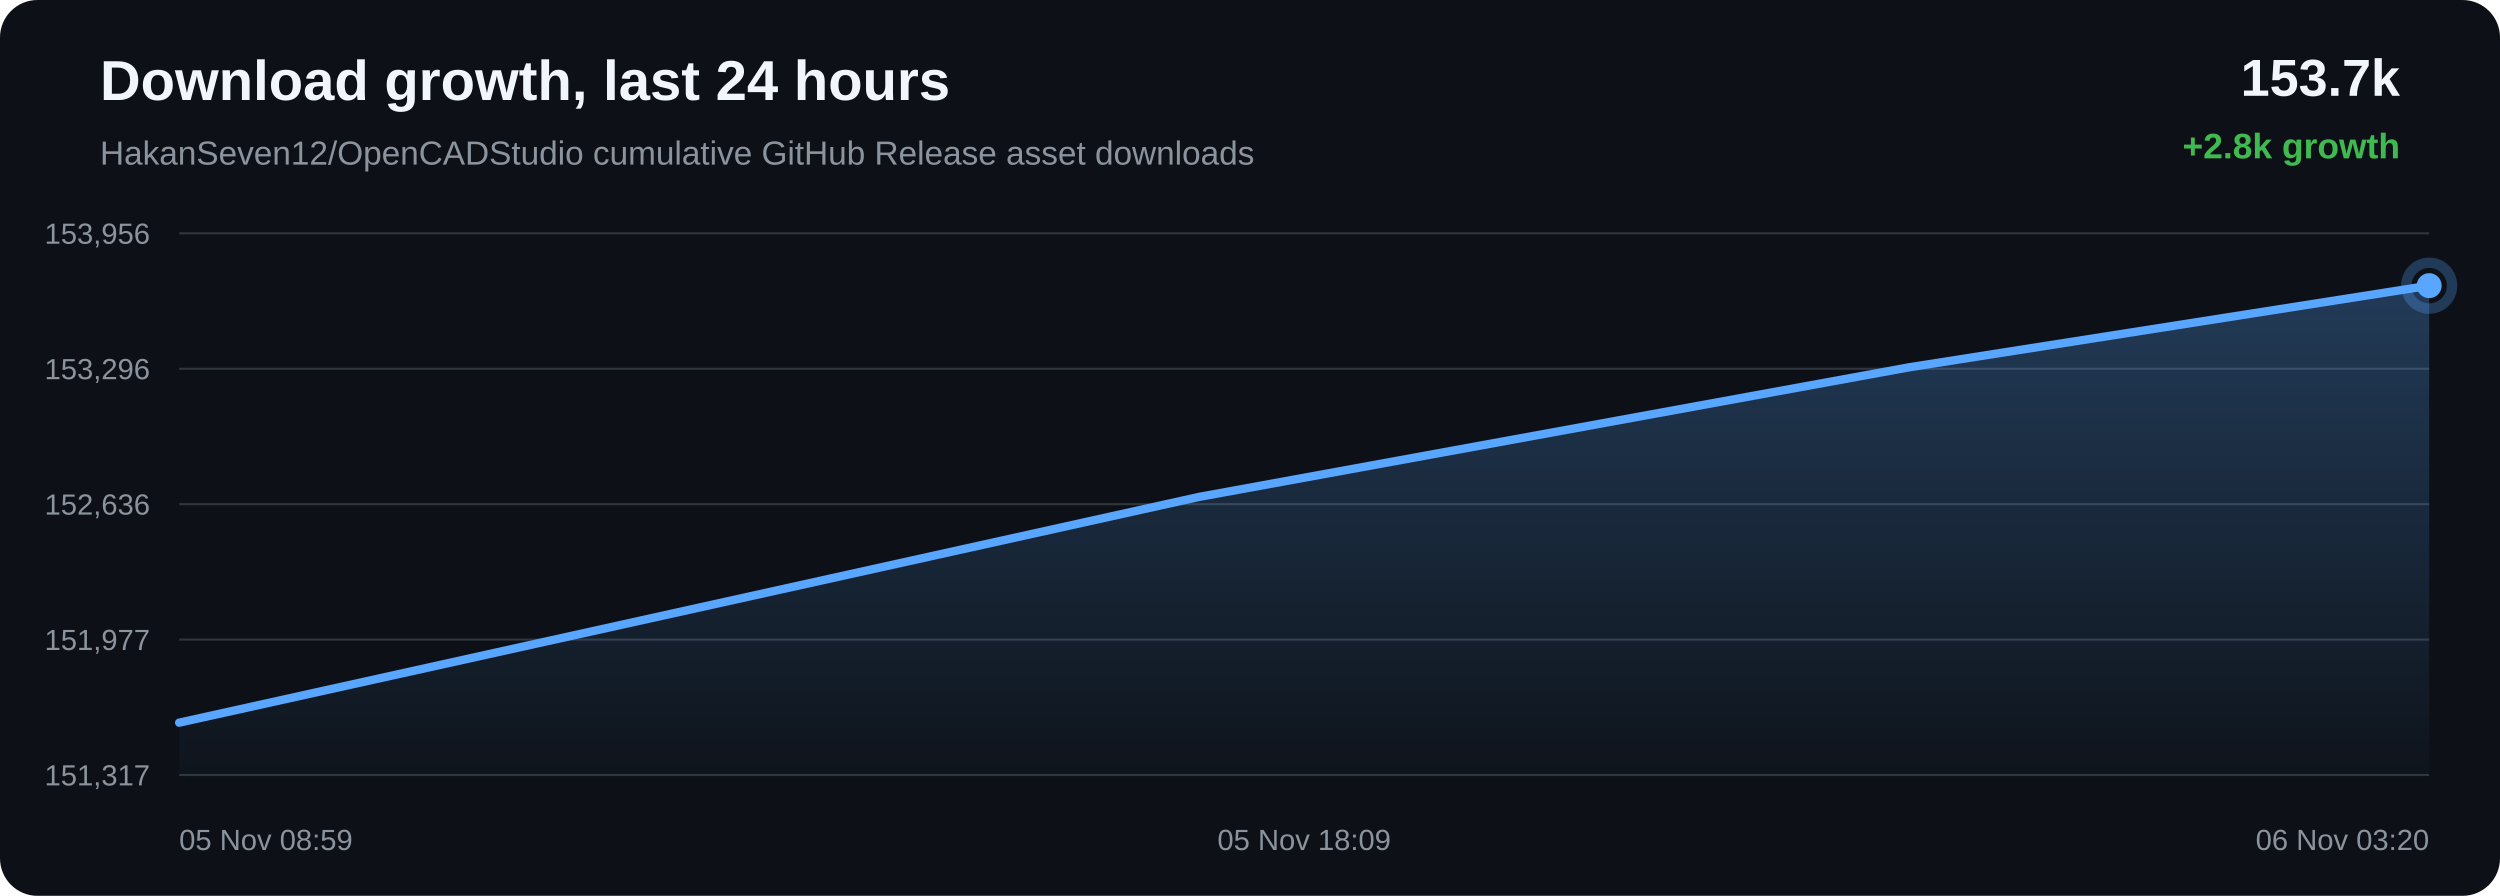
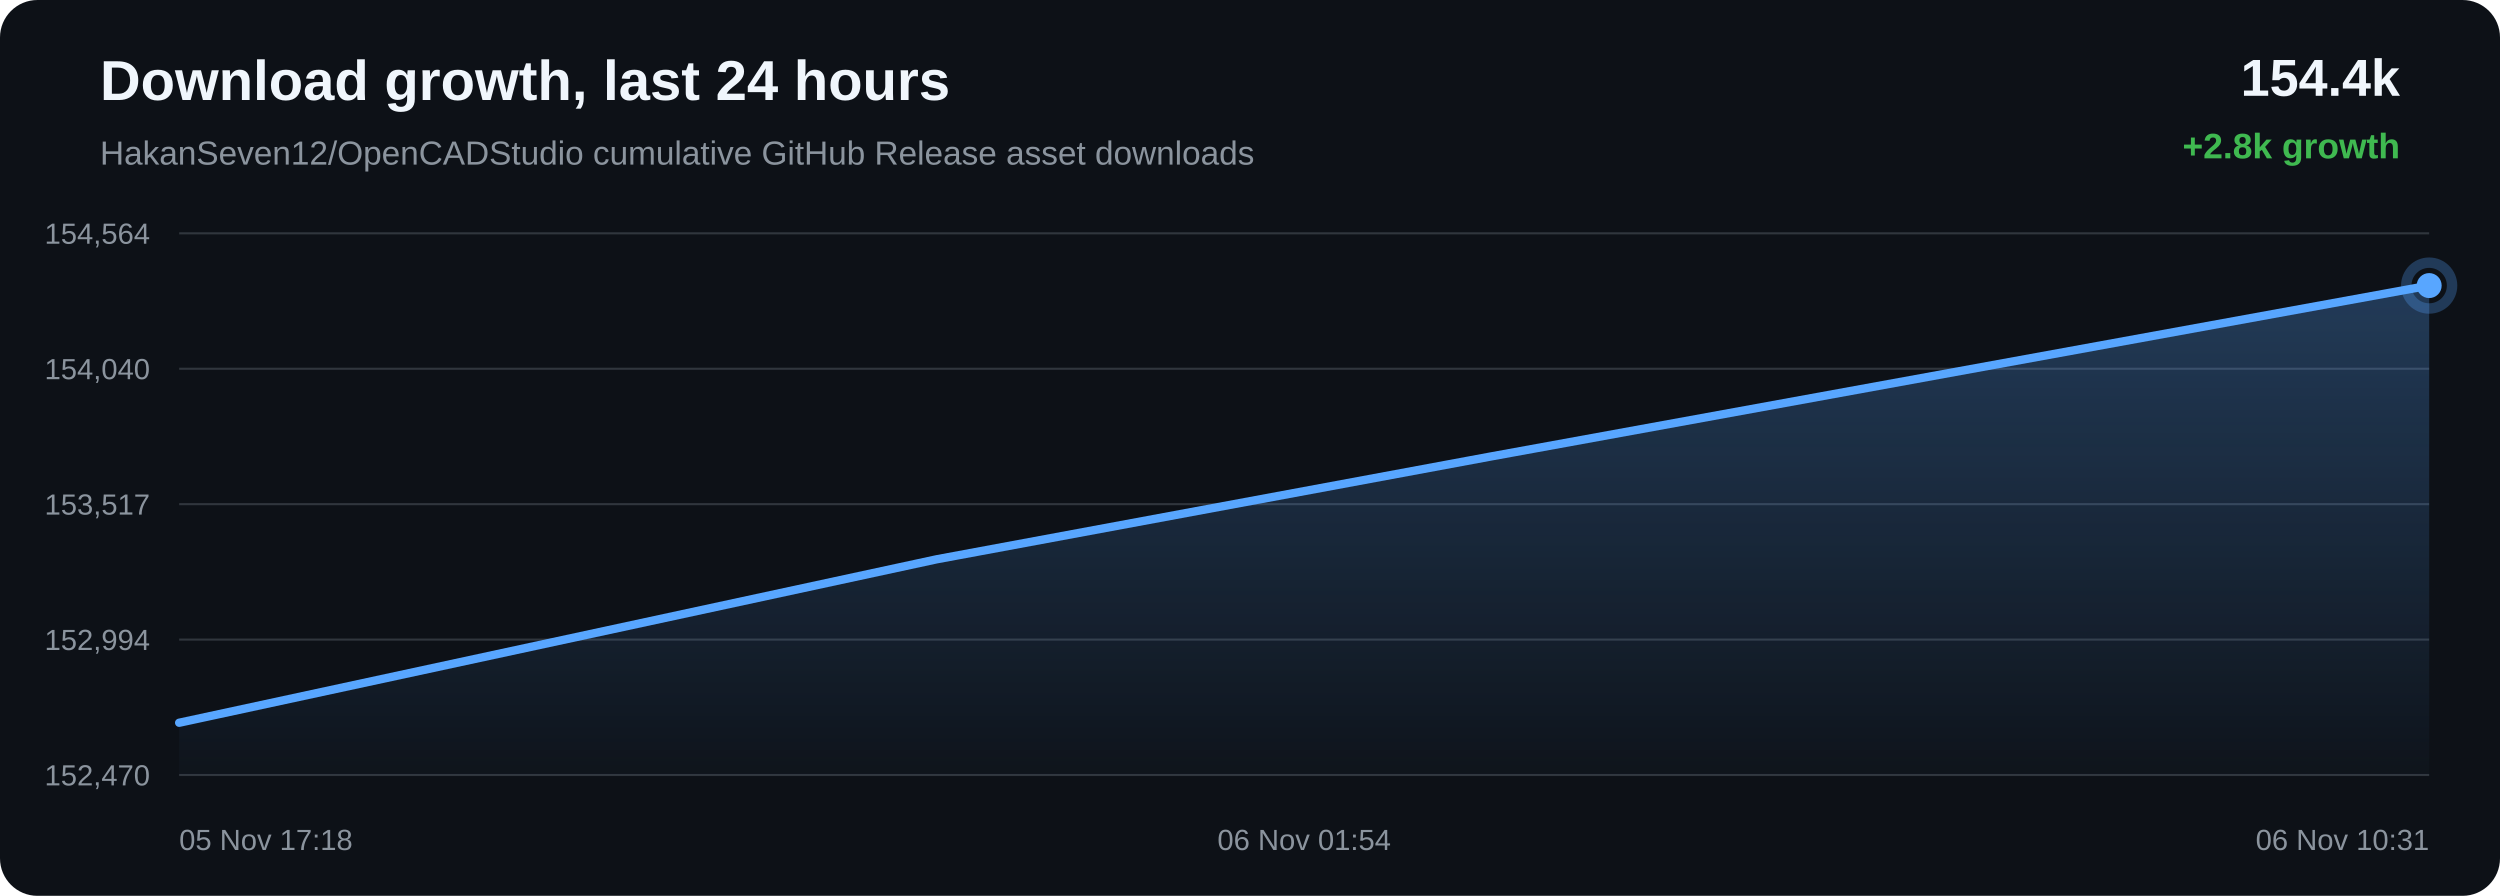
<svg xmlns="http://www.w3.org/2000/svg" width="1200" height="430" viewBox="0 0 1200 430">
  <defs>
    <linearGradient id="area" x1="0" x2="0" y1="0" y2="1">
      <stop offset="0%" stop-color="#58a6ff" stop-opacity="0.28" />
      <stop offset="100%" stop-color="#58a6ff" stop-opacity="0.02" />
    </linearGradient>
  </defs>
  <rect width="100%" height="100%" rx="18" fill="#0d1117" />
  <text x="48" y="48" fill="#f0f6fc" font-family="Arial, sans-serif" font-size="27" font-weight="700">Download growth, last 24 hours</text>
  <text x="48" y="79" fill="#8b949e" font-family="Arial, sans-serif" font-size="16">HakanSeven12/OpenCADStudio cumulative GitHub Release asset downloads</text>
-   <text x="1152" y="46" text-anchor="end" fill="#f0f6fc" font-family="Arial, sans-serif" font-size="25" font-weight="700">153.7k</text>
+   <text x="1152" y="46" text-anchor="end" fill="#f0f6fc" font-family="Arial, sans-serif" font-size="25" font-weight="700">154.4k</text>
  <text x="1152" y="76" text-anchor="end" fill="#3fb950" font-family="Arial, sans-serif" font-size="17" font-weight="700">+2.8k growth</text>
  <line x1="86" y1="112.00" x2="1166" y2="112.00" stroke="#30363d" stroke-width="1" />
  <line x1="86" y1="177.00" x2="1166" y2="177.00" stroke="#30363d" stroke-width="1" />
  <line x1="86" y1="242.00" x2="1166" y2="242.00" stroke="#30363d" stroke-width="1" />
  <line x1="86" y1="307.00" x2="1166" y2="307.00" stroke="#30363d" stroke-width="1" />
  <line x1="86" y1="372.00" x2="1166" y2="372.00" stroke="#30363d" stroke-width="1" />
-   <text x="72" y="117.00" text-anchor="end" fill="#8b949e" font-family="Arial, sans-serif" font-size="14">153,956</text>
-   <text x="72" y="182.00" text-anchor="end" fill="#8b949e" font-family="Arial, sans-serif" font-size="14">153,296</text>
-   <text x="72" y="247.00" text-anchor="end" fill="#8b949e" font-family="Arial, sans-serif" font-size="14">152,636</text>
-   <text x="72" y="312.00" text-anchor="end" fill="#8b949e" font-family="Arial, sans-serif" font-size="14">151,977</text>
-   <text x="72" y="377.00" text-anchor="end" fill="#8b949e" font-family="Arial, sans-serif" font-size="14">151,317</text>
-   <path d="M 86.00 346.88 L 575.60 238.50 L 916.72 176.24 L 1166.00 137.12 L 1166.00 372.00 L 86.00 372.00 Z" fill="url(#area)" />
-   <path d="M 86.00 346.88 L 575.60 238.50 L 916.72 176.24 L 1166.00 137.12" fill="none" stroke="#58a6ff" stroke-width="4" stroke-linecap="round" stroke-linejoin="round" />
-   <circle cx="1166.00" cy="137.12" r="6" fill="#58a6ff" />
-   <circle cx="1166.00" cy="137.12" r="11" fill="none" stroke="#58a6ff" stroke-opacity="0.28" stroke-width="5" />
-   <text x="86.00" y="408" text-anchor="start" fill="#8b949e" font-family="Arial, sans-serif" font-size="14">05 Nov 08:59</text>
-   <text x="626.00" y="408" text-anchor="middle" fill="#8b949e" font-family="Arial, sans-serif" font-size="14">05 Nov 18:09</text>
-   <text x="1166.00" y="408" text-anchor="end" fill="#8b949e" font-family="Arial, sans-serif" font-size="14">06 Nov 03:20</text>
+   <text x="72" y="117.00" text-anchor="end" fill="#8b949e" font-family="Arial, sans-serif" font-size="14">154,564</text>
+   <text x="72" y="182.00" text-anchor="end" fill="#8b949e" font-family="Arial, sans-serif" font-size="14">154,040</text>
+   <text x="72" y="247.00" text-anchor="end" fill="#8b949e" font-family="Arial, sans-serif" font-size="14">153,517</text>
+   <text x="72" y="312.00" text-anchor="end" fill="#8b949e" font-family="Arial, sans-serif" font-size="14">152,994</text>
+   <text x="72" y="377.00" text-anchor="end" fill="#8b949e" font-family="Arial, sans-serif" font-size="14">152,470</text>
+   <path d="M 86.00 346.92 L 449.65 268.45 L 715.40 219.15 L 1166.00 137.08 L 1166.00 372.00 L 86.00 372.00 Z" fill="url(#area)" />
+   <path d="M 86.00 346.92 L 449.65 268.45 L 715.40 219.15 L 1166.00 137.08" fill="none" stroke="#58a6ff" stroke-width="4" stroke-linecap="round" stroke-linejoin="round" />
+   <circle cx="1166.00" cy="137.08" r="6" fill="#58a6ff" />
+   <circle cx="1166.00" cy="137.08" r="11" fill="none" stroke="#58a6ff" stroke-opacity="0.28" stroke-width="5" />
+   <text x="86.00" y="408" text-anchor="start" fill="#8b949e" font-family="Arial, sans-serif" font-size="14">05 Nov 17:18</text>
+   <text x="626.00" y="408" text-anchor="middle" fill="#8b949e" font-family="Arial, sans-serif" font-size="14">06 Nov 01:54</text>
+   <text x="1166.00" y="408" text-anchor="end" fill="#8b949e" font-family="Arial, sans-serif" font-size="14">06 Nov 10:31</text>
</svg>
